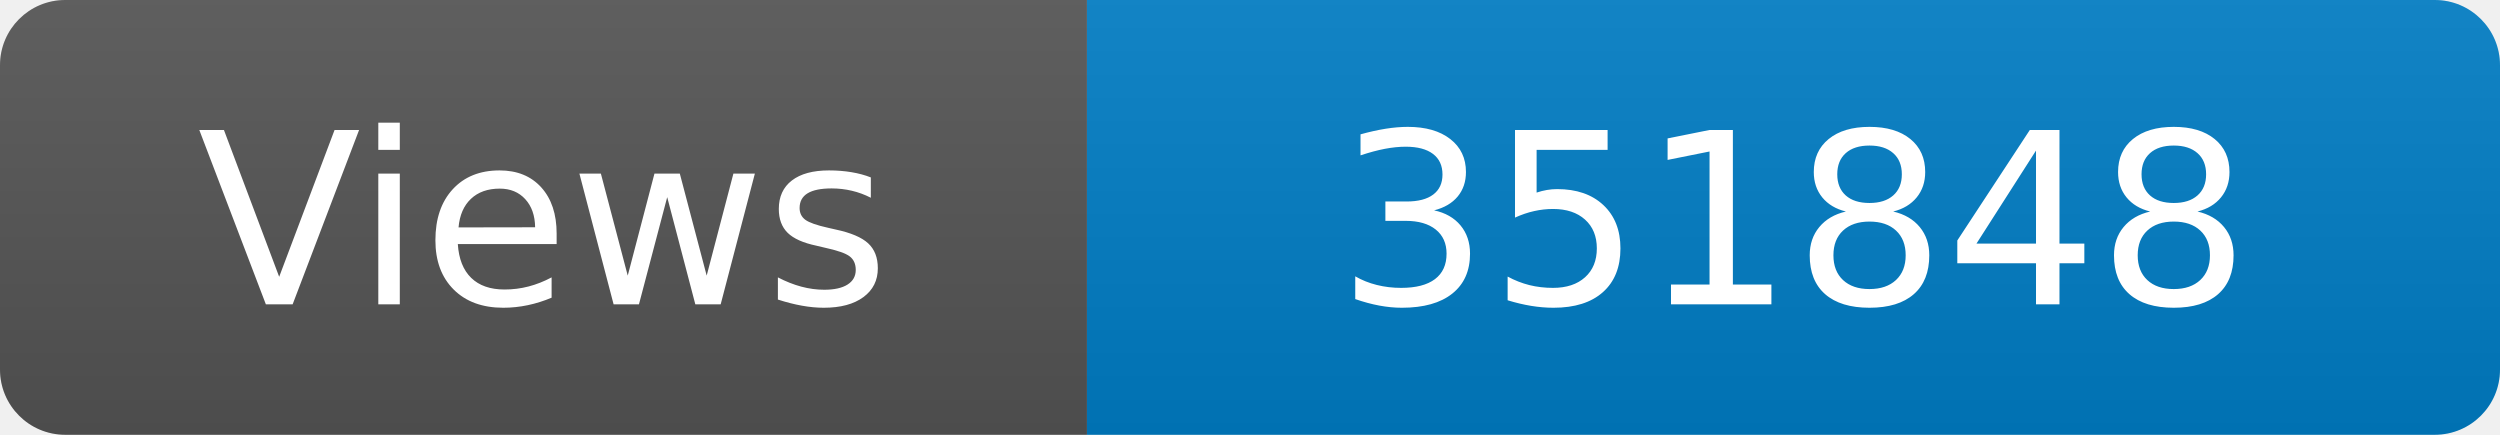
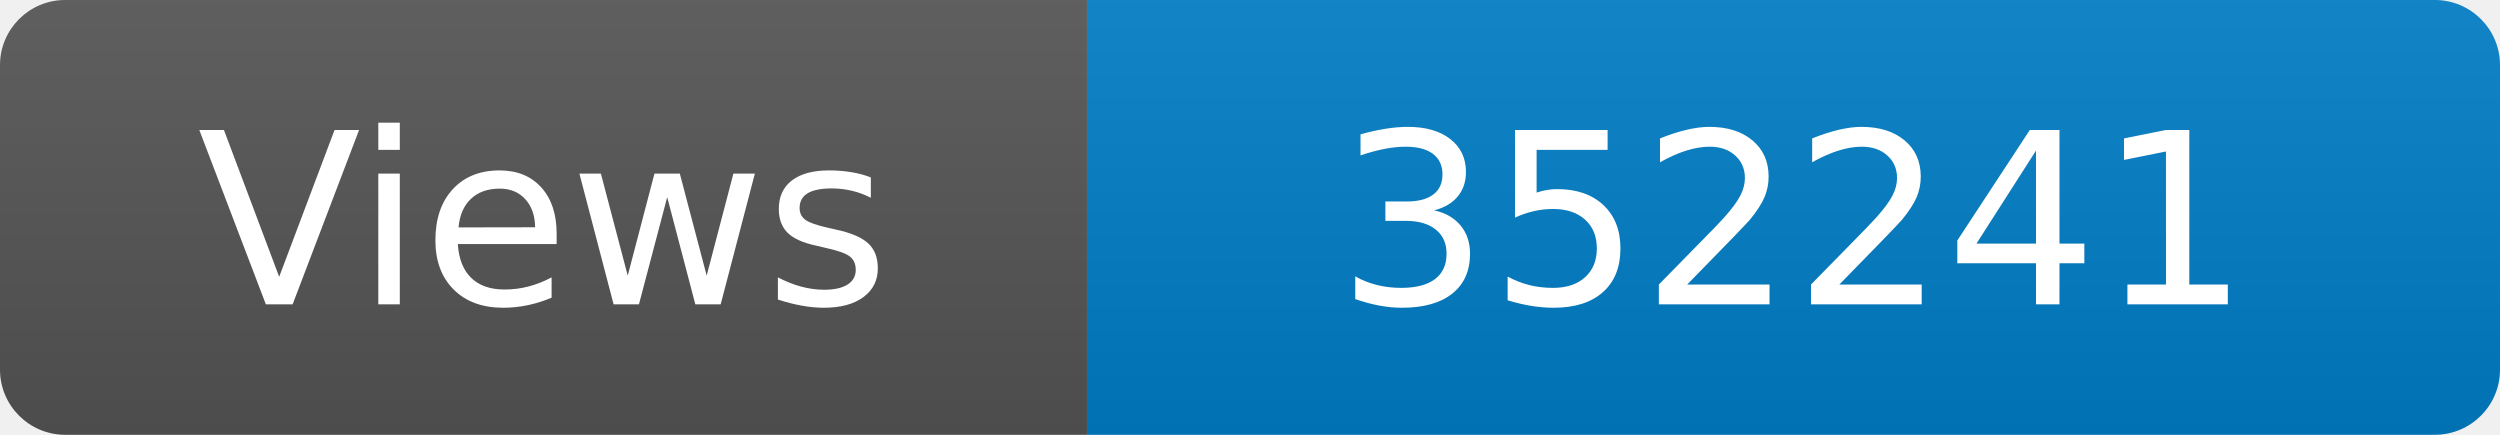
<svg xmlns="http://www.w3.org/2000/svg" width="115" height="20" role="img" aria-label="Maintained?: yes">
  <linearGradient id="s" x2="0" y2="100%">
    <stop offset="0" stop-color="#bbb" stop-opacity=".1" />
    <stop offset="1" stop-opacity=".1" />
  </linearGradient>
  <clipPath id="r">
    <rect width="115" height="20" rx="3" fill="#fff" />
  </clipPath>
  <g clip-path="url(#r)">
    <rect width="50" height="20" fill="#555" />
    <rect x="50" width="160" height="20" fill="#007ec6" />
    <rect width="115" height="20" fill="url(#s)" />
  </g>
  <g fill="#fff" text-anchor="middle" font-family="Verdana,Geneva,DejaVu Sans,sans-serif" font-size="110">
    <text x="250" y="140" transform="scale(.1)" fill="#fff">Views</text>
-     <text x="825" y="140" transform="scale(.1)" fill="#fff">351848</text>
+     <text x="825" y="140" transform="scale(.1)" fill="#fff">352241</text>
  </g>
</svg>
